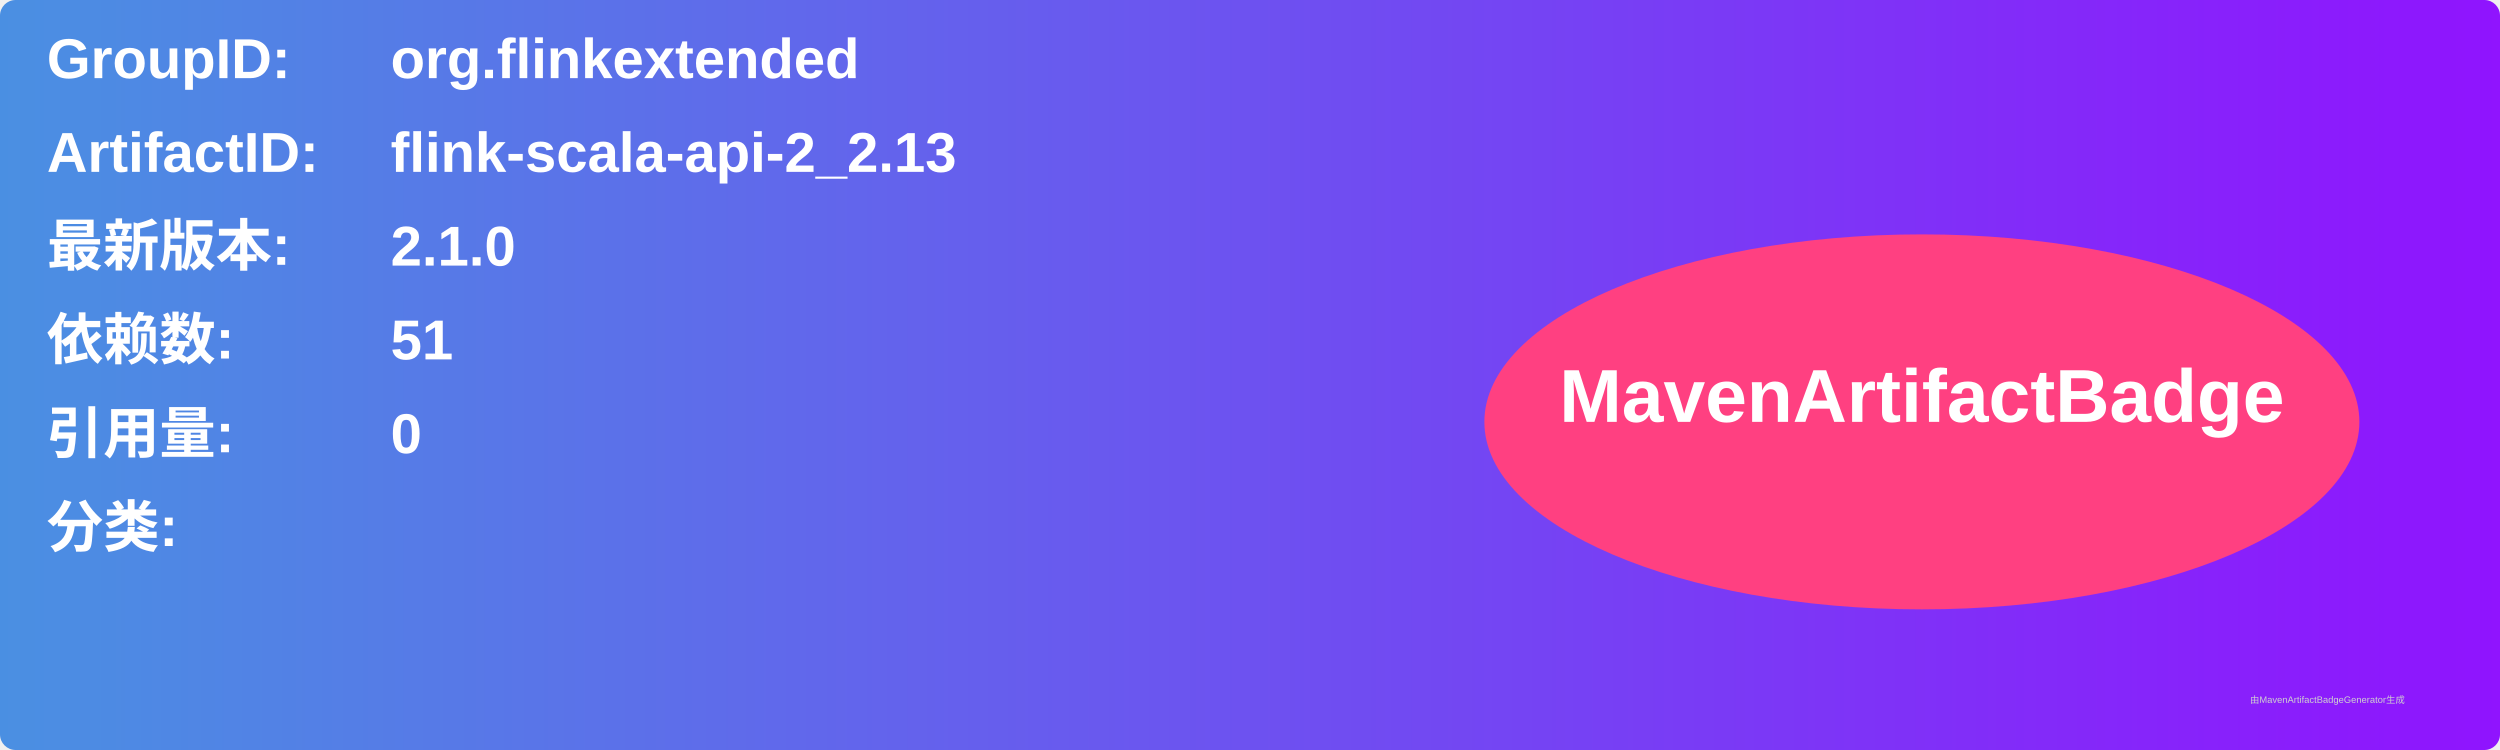
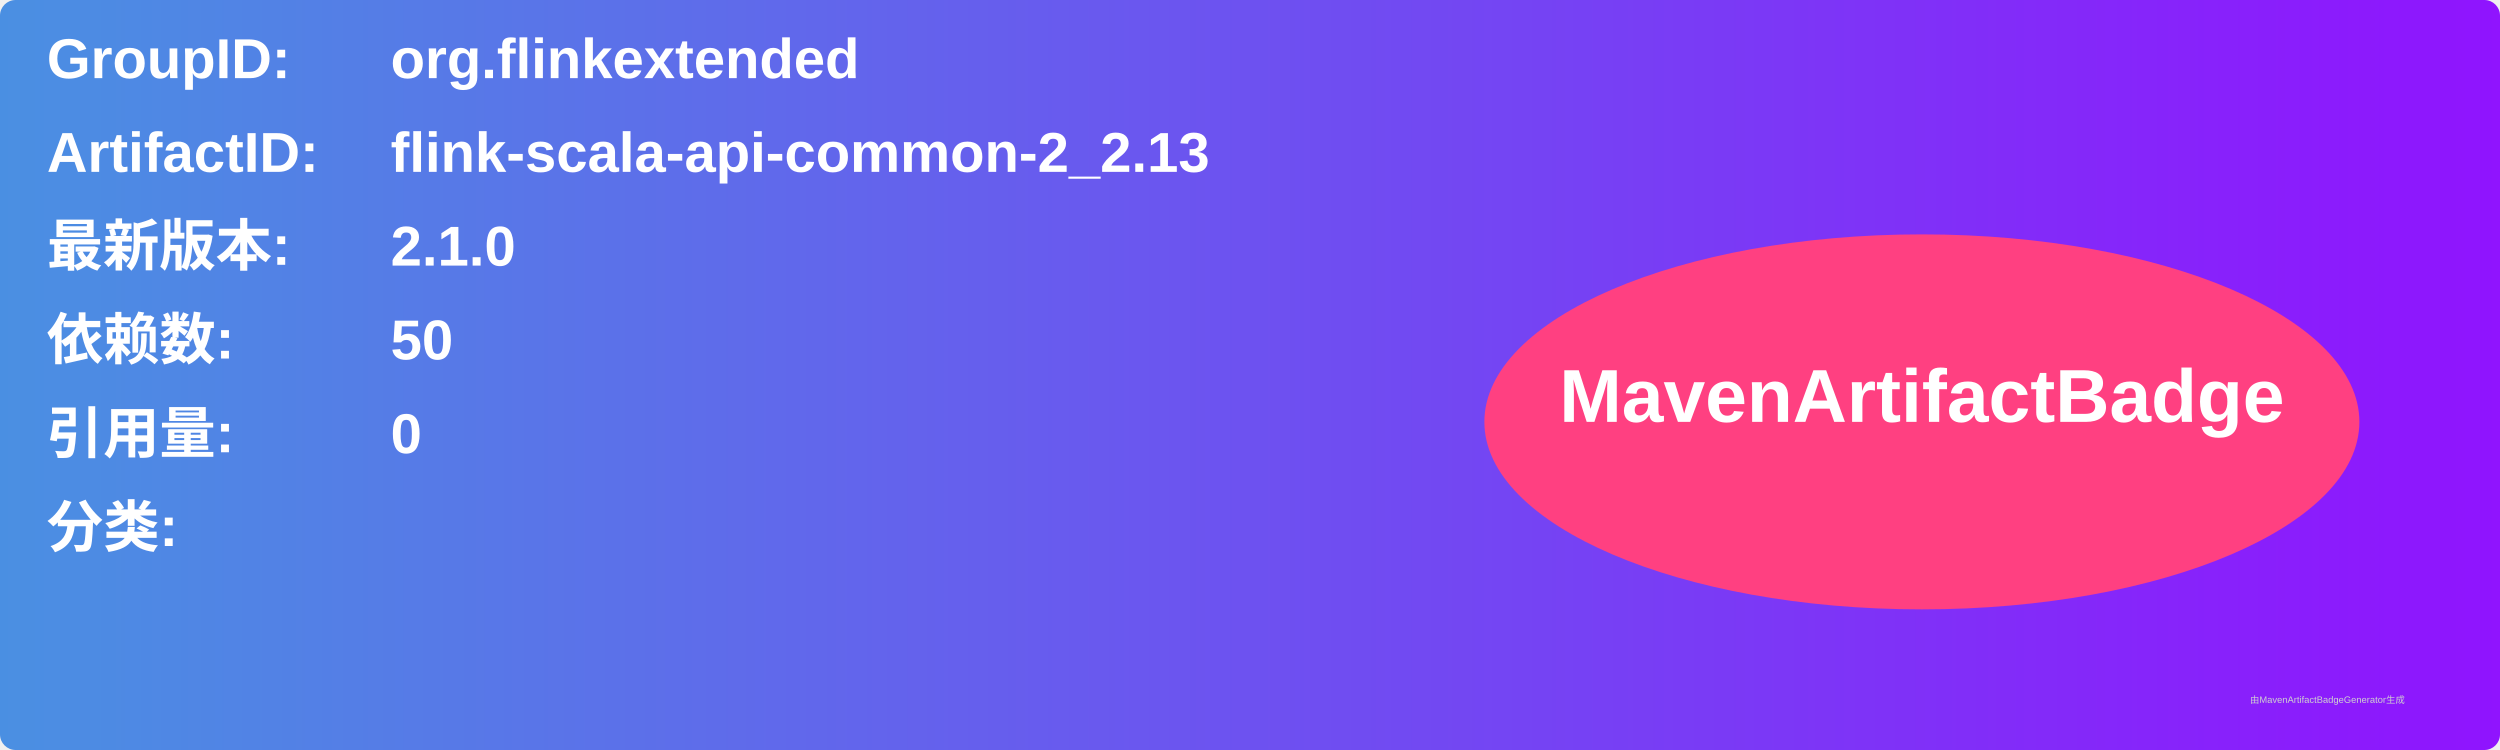
<svg xmlns="http://www.w3.org/2000/svg" width="800" height="240" viewBox="0 0 800 240">
  <linearGradient id="grad" x1="0%" y1="0%" x2="100%" y2="0%">
    <stop offset="0%" stop-color="#4a90e2" />
    <stop offset="100%" stop-color="#9013fe" />
  </linearGradient>
  <rect width="100%" height="100%" rx="5" ry="5" fill="url(#grad)" />
  <g transform="translate(15, 15)">
    <text x="0" y="10" font-family="Arial" font-size="18" fill="white" font-weight="bold" width="260">GroupID:</text>
    <text x="110" y="10" font-family="Arial" font-size="18" fill="white" font-weight="bold" width="460">org.flinkextended</text>
    <text x="0" y="40" font-family="Arial" font-size="18" fill="white" font-weight="bold" width="260">ArtifactID:</text>
-     <text x="110" y="40" font-family="Arial" font-size="18" fill="white" font-weight="bold" width="460">flink-scala-api-2_2.13</text>
+     <text x="110" y="40" font-family="Arial" font-size="18" fill="white" font-weight="bold" width="460">flink-scala-api-common-2_2.13</text>
    <text x="0" y="70" font-family="Arial" font-size="18" fill="white" font-weight="bold">最新版本:</text>
    <text x="110" y="70" font-family="Arial" font-size="18" fill="white" font-weight="bold">
      <tspan font-weight="bold">2.1.0</tspan>
    </text>
    <text x="0" y="100" font-family="Arial" font-size="18" fill="white" font-weight="bold">依赖数: </text>
    <text x="110" y="100" font-family="Arial" font-size="18" fill="white">
-       <tspan font-weight="bold">51</tspan>
+       <tspan font-weight="bold">50</tspan>
    </text>
    <text x="0" y="130" font-family="Arial" font-size="18" fill="white" font-weight="bold">引用量: </text>
    <text x="110" y="130" font-family="Arial" font-size="18" fill="white">
      <tspan font-weight="bold">0</tspan>
    </text>
    <text x="0" y="160" font-family="Arial" font-size="18" fill="white" font-weight="bold">分类:</text>
    <text x="10" y="190" font-family="Arial" font-size="10" fill="white">
      <tspan font-weight="bold" />
    </text>
    <ellipse cx="600" cy="120" rx="140" ry="60" fill="#ff4081" />
    <text x="600" y="120" text-anchor="middle" font-family="Arial" font-size="24" fill="white" font-weight="bold">MavenArtifactBadge</text>
  </g>
  <text x="720" y="225" font-family="Arial" font-size="3" fill="#d0d0d0">由MavenArtifactBadgeGenerator生成</text>
</svg>
